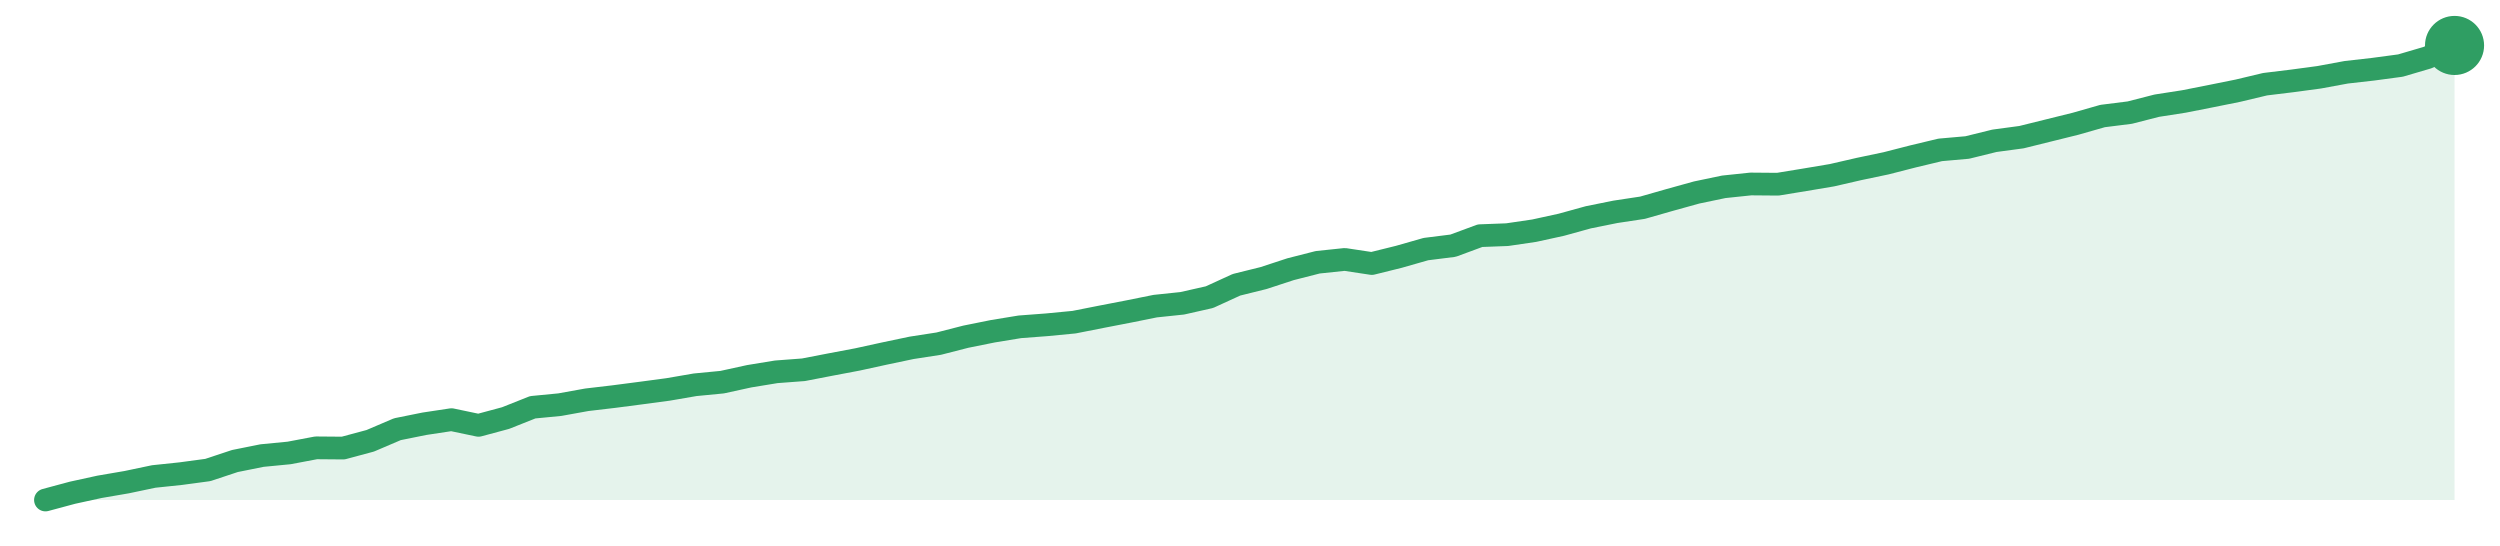
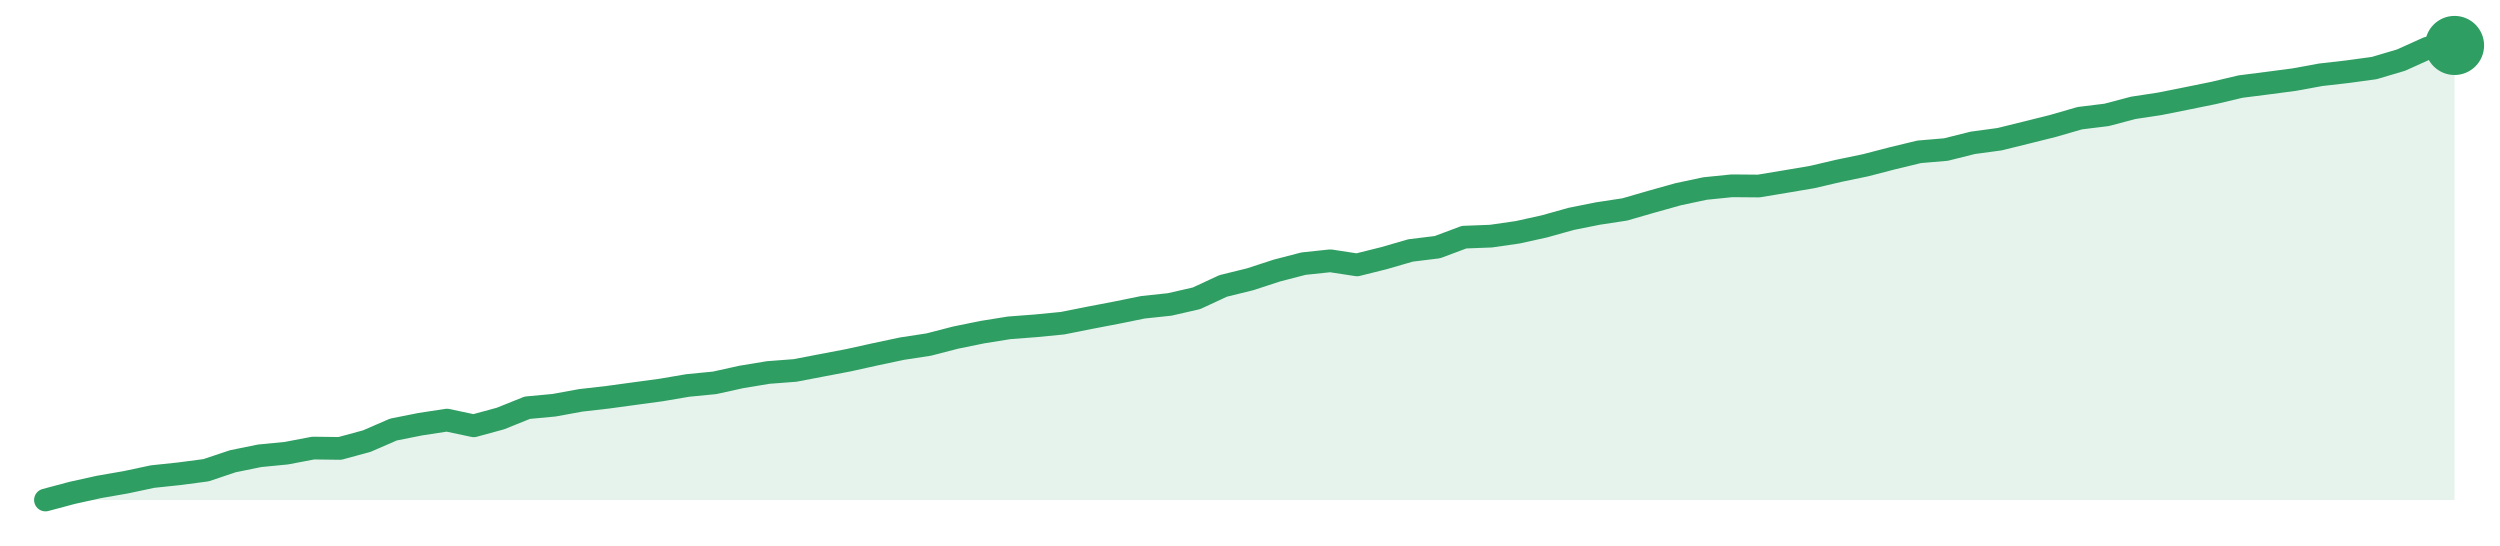
<svg xmlns="http://www.w3.org/2000/svg" width="220" height="48" viewBox="0 0 220 48" role="img" aria-label="trend">
-   <path d="M4.0,44.0 L4.0,44.0 L6.38,43.36 L8.76,42.84 L11.15,42.43 L13.53,41.93 L15.91,41.68 L18.29,41.36 L20.67,40.57 L23.06,40.09 L25.44,39.86 L27.82,39.41 L30.2,39.43 L32.58,38.79 L34.97,37.77 L37.35,37.29 L39.73,36.93 L42.11,37.43 L44.49,36.79 L46.88,35.84 L49.26,35.61 L51.64,35.18 L54.02,34.9 L56.4,34.59 L58.79,34.27 L61.17,33.86 L63.55,33.63 L65.93,33.11 L68.31,32.72 L70.7,32.54 L73.08,32.08 L75.46,31.63 L77.84,31.11 L80.22,30.61 L82.61,30.24 L84.99,29.63 L87.37,29.15 L89.75,28.76 L92.13,28.58 L94.52,28.35 L96.9,27.88 L99.28,27.42 L101.66,26.94 L104.04,26.69 L106.43,26.15 L108.81,25.06 L111.19,24.47 L113.57,23.69 L115.96,23.08 L118.34,22.83 L120.72,23.19 L123.1,22.6 L125.48,21.92 L127.87,21.62 L130.25,20.74 L132.63,20.65 L135.01,20.3 L137.39,19.78 L139.78,19.12 L142.16,18.64 L144.54,18.28 L146.92,17.6 L149.3,16.94 L151.69,16.44 L154.07,16.19 L156.45,16.21 L158.83,15.82 L161.21,15.42 L163.6,14.87 L165.98,14.37 L168.36,13.76 L170.74,13.19 L173.12,12.98 L175.51,12.39 L177.89,12.07 L180.27,11.48 L182.65,10.89 L185.03,10.21 L187.42,9.91 L189.8,9.3 L192.18,8.93 L194.56,8.46 L196.94,7.98 L199.33,7.41 L201.71,7.12 L204.09,6.8 L206.47,6.36 L208.85,6.09 L211.24,5.77 L213.62,5.07 L216.0,4.0 L216.0,44.0 Z" fill="#2f9e631f" />
-   <path d="M4.0,44.0 L6.38,43.36 L8.76,42.84 L11.15,42.43 L13.53,41.93 L15.91,41.68 L18.29,41.36 L20.67,40.57 L23.06,40.09 L25.44,39.86 L27.82,39.41 L30.2,39.43 L32.58,38.79 L34.97,37.77 L37.35,37.29 L39.73,36.93 L42.11,37.43 L44.49,36.79 L46.88,35.84 L49.26,35.61 L51.64,35.18 L54.02,34.9 L56.4,34.59 L58.79,34.27 L61.17,33.86 L63.55,33.63 L65.93,33.11 L68.31,32.72 L70.7,32.54 L73.08,32.08 L75.46,31.63 L77.84,31.11 L80.22,30.61 L82.61,30.24 L84.99,29.63 L87.37,29.15 L89.75,28.76 L92.13,28.58 L94.52,28.35 L96.9,27.88 L99.28,27.42 L101.66,26.94 L104.04,26.69 L106.43,26.15 L108.81,25.06 L111.19,24.47 L113.57,23.69 L115.96,23.08 L118.34,22.83 L120.72,23.19 L123.1,22.6 L125.48,21.92 L127.87,21.62 L130.25,20.74 L132.63,20.65 L135.01,20.3 L137.39,19.78 L139.78,19.12 L142.16,18.64 L144.54,18.28 L146.92,17.6 L149.3,16.94 L151.69,16.44 L154.07,16.19 L156.45,16.21 L158.83,15.82 L161.21,15.42 L163.6,14.87 L165.98,14.37 L168.36,13.76 L170.74,13.19 L173.12,12.98 L175.51,12.39 L177.89,12.07 L180.27,11.48 L182.65,10.89 L185.03,10.21 L187.42,9.91 L189.8,9.3 L192.18,8.93 L194.56,8.46 L196.94,7.98 L199.33,7.41 L201.71,7.12 L204.09,6.8 L206.47,6.36 L208.85,6.09 L211.24,5.77 L213.62,5.07 L216.0,4.0" fill="none" stroke="#2f9e63" stroke-width="2" stroke-linejoin="round" stroke-linecap="round" />
+   <path d="M4.0,44.0 L4.0,44.0 L6.36,43.37 L8.71,42.85 L11.07,42.44 L13.42,41.94 L15.78,41.69 L18.13,41.38 L20.49,40.59 L22.84,40.11 L25.2,39.88 L27.56,39.43 L29.91,39.46 L32.27,38.82 L34.62,37.8 L36.98,37.33 L39.33,36.97 L41.69,37.47 L44.04,36.83 L46.4,35.88 L48.76,35.66 L51.11,35.23 L53.47,34.96 L55.82,34.64 L58.18,34.32 L60.53,33.92 L62.89,33.69 L65.24,33.17 L67.6,32.78 L69.96,32.6 L72.31,32.15 L74.67,31.7 L77.02,31.18 L79.38,30.68 L81.73,30.32 L84.09,29.71 L86.44,29.23 L88.8,28.85 L91.16,28.67 L93.51,28.44 L95.87,27.97 L98.22,27.52 L100.58,27.04 L102.93,26.79 L105.29,26.25 L107.64,25.16 L110.0,24.58 L112.36,23.81 L114.71,23.2 L117.07,22.95 L119.42,23.31 L121.78,22.72 L124.13,22.04 L126.49,21.75 L128.84,20.87 L131.2,20.78 L133.56,20.44 L135.91,19.92 L138.27,19.26 L140.62,18.79 L142.98,18.43 L145.33,17.75 L147.69,17.09 L150.04,16.59 L152.4,16.35 L154.76,16.37 L157.11,15.98 L159.47,15.58 L161.82,15.03 L164.18,14.54 L166.53,13.93 L168.89,13.36 L171.24,13.16 L173.6,12.57 L175.96,12.25 L178.31,11.67 L180.67,11.08 L183.02,10.4 L185.38,10.11 L187.73,9.49 L190.09,9.13 L192.44,8.66 L194.8,8.18 L197.16,7.62 L199.51,7.32 L201.87,7.01 L204.22,6.58 L206.58,6.31 L208.93,5.99 L211.29,5.29 L213.64,4.23 L216.0,4.0 L216.0,44.0 Z" fill="#2f9e631f" />
+   <path d="M4.0,44.0 L6.36,43.37 L8.71,42.85 L11.07,42.44 L13.42,41.94 L15.78,41.69 L18.13,41.38 L20.49,40.59 L22.84,40.11 L25.2,39.88 L27.56,39.43 L29.91,39.46 L32.27,38.82 L34.62,37.8 L36.98,37.33 L39.33,36.97 L41.69,37.47 L44.04,36.83 L46.4,35.88 L48.76,35.66 L51.11,35.23 L53.47,34.96 L55.82,34.64 L58.18,34.32 L60.53,33.92 L62.89,33.69 L65.24,33.17 L67.6,32.78 L69.96,32.6 L72.31,32.15 L74.67,31.7 L77.02,31.18 L79.38,30.68 L81.73,30.32 L84.09,29.71 L86.44,29.23 L88.8,28.85 L91.16,28.67 L93.51,28.44 L95.87,27.97 L98.22,27.52 L100.58,27.04 L102.93,26.79 L105.29,26.25 L107.64,25.16 L110.0,24.58 L112.36,23.81 L114.71,23.2 L117.07,22.95 L119.42,23.31 L121.78,22.72 L124.13,22.04 L126.49,21.75 L128.84,20.87 L131.2,20.78 L133.56,20.44 L135.91,19.92 L138.27,19.26 L140.62,18.79 L142.98,18.43 L145.33,17.75 L147.69,17.09 L150.04,16.59 L152.4,16.35 L154.76,16.37 L157.11,15.98 L159.47,15.58 L161.82,15.03 L164.18,14.54 L166.53,13.93 L168.89,13.36 L171.24,13.16 L173.6,12.57 L175.96,12.25 L178.31,11.67 L180.67,11.08 L183.02,10.4 L185.38,10.11 L187.73,9.49 L190.09,9.13 L192.44,8.66 L194.8,8.18 L197.16,7.62 L199.51,7.32 L201.87,7.01 L204.22,6.58 L206.58,6.31 L208.93,5.99 L211.29,5.29 L213.64,4.23 L216.0,4.0" fill="none" stroke="#2f9e63" stroke-width="2" stroke-linejoin="round" stroke-linecap="round" />
  <circle cx="216.0" cy="4.0" r="2.6" fill="#2f9e63" />
</svg>
